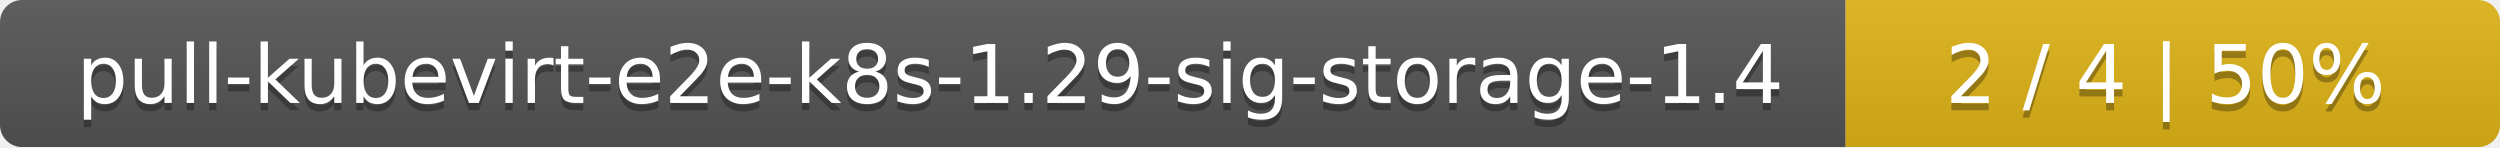
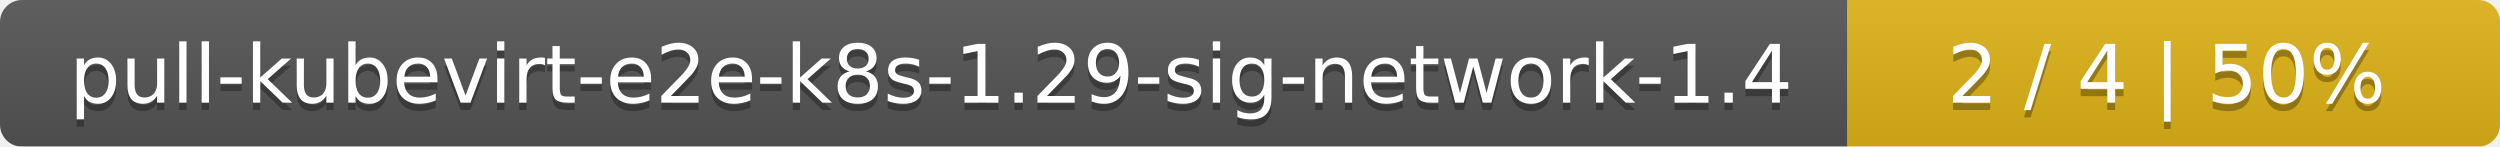
- <svg xmlns="http://www.w3.org/2000/svg" width="340" height="20">
+ <svg xmlns="http://www.w3.org/2000/svg" width="341" height="20">
  <linearGradient id="smooth" x2="0" y2="100%">
    <stop offset="0" stop-color="#bbb" stop-opacity=".1" />
    <stop offset="1" stop-opacity=".1" />
  </linearGradient>
  <mask id="round">
-     <rect width="340" height="20" rx="3" fill="#fff" />
+     <rect width="341" height="20" rx="3" fill="#fff" />
  </mask>
  <g mask="url(#round)">
-     <rect width="251" height="20" fill="#555" />
-     <rect x="251" width="89" height="20" fill="#dfb317" />
-     <rect width="340" height="20" fill="url(#smooth)" />
+     <rect width="252" height="20" fill="#555" />
+     <rect x="252" width="89" height="20" fill="#dfb317" />
+     <rect width="341" height="20" fill="url(#smooth)" />
  </g>
  <g fill="#fff" text-anchor="middle" font-family="DejaVu Sans,Verdana,Geneva,sans-serif" font-size="11">
-     <text x="126.5" y="15" fill="#010101" fill-opacity=".3">pull-kubevirt-e2e-k8s-1.29-sig-storage-1.4</text>
-     <text x="126.5" y="14">pull-kubevirt-e2e-k8s-1.29-sig-storage-1.4</text>
-     <text x="294.5" y="15" fill="#010101" fill-opacity=".3">2 / 4    |    50%</text>
-     <text x="294.5" y="14">2 / 4    |    50%</text>
+     <text x="127" y="15" fill="#010101" fill-opacity=".3">pull-kubevirt-e2e-k8s-1.29-sig-network-1.4</text>
+     <text x="127" y="14">pull-kubevirt-e2e-k8s-1.29-sig-network-1.4</text>
+     <text x="295.5" y="15" fill="#010101" fill-opacity=".3">2 / 4    |    50%</text>
+     <text x="295.5" y="14">2 / 4    |    50%</text>
  </g>
</svg>
